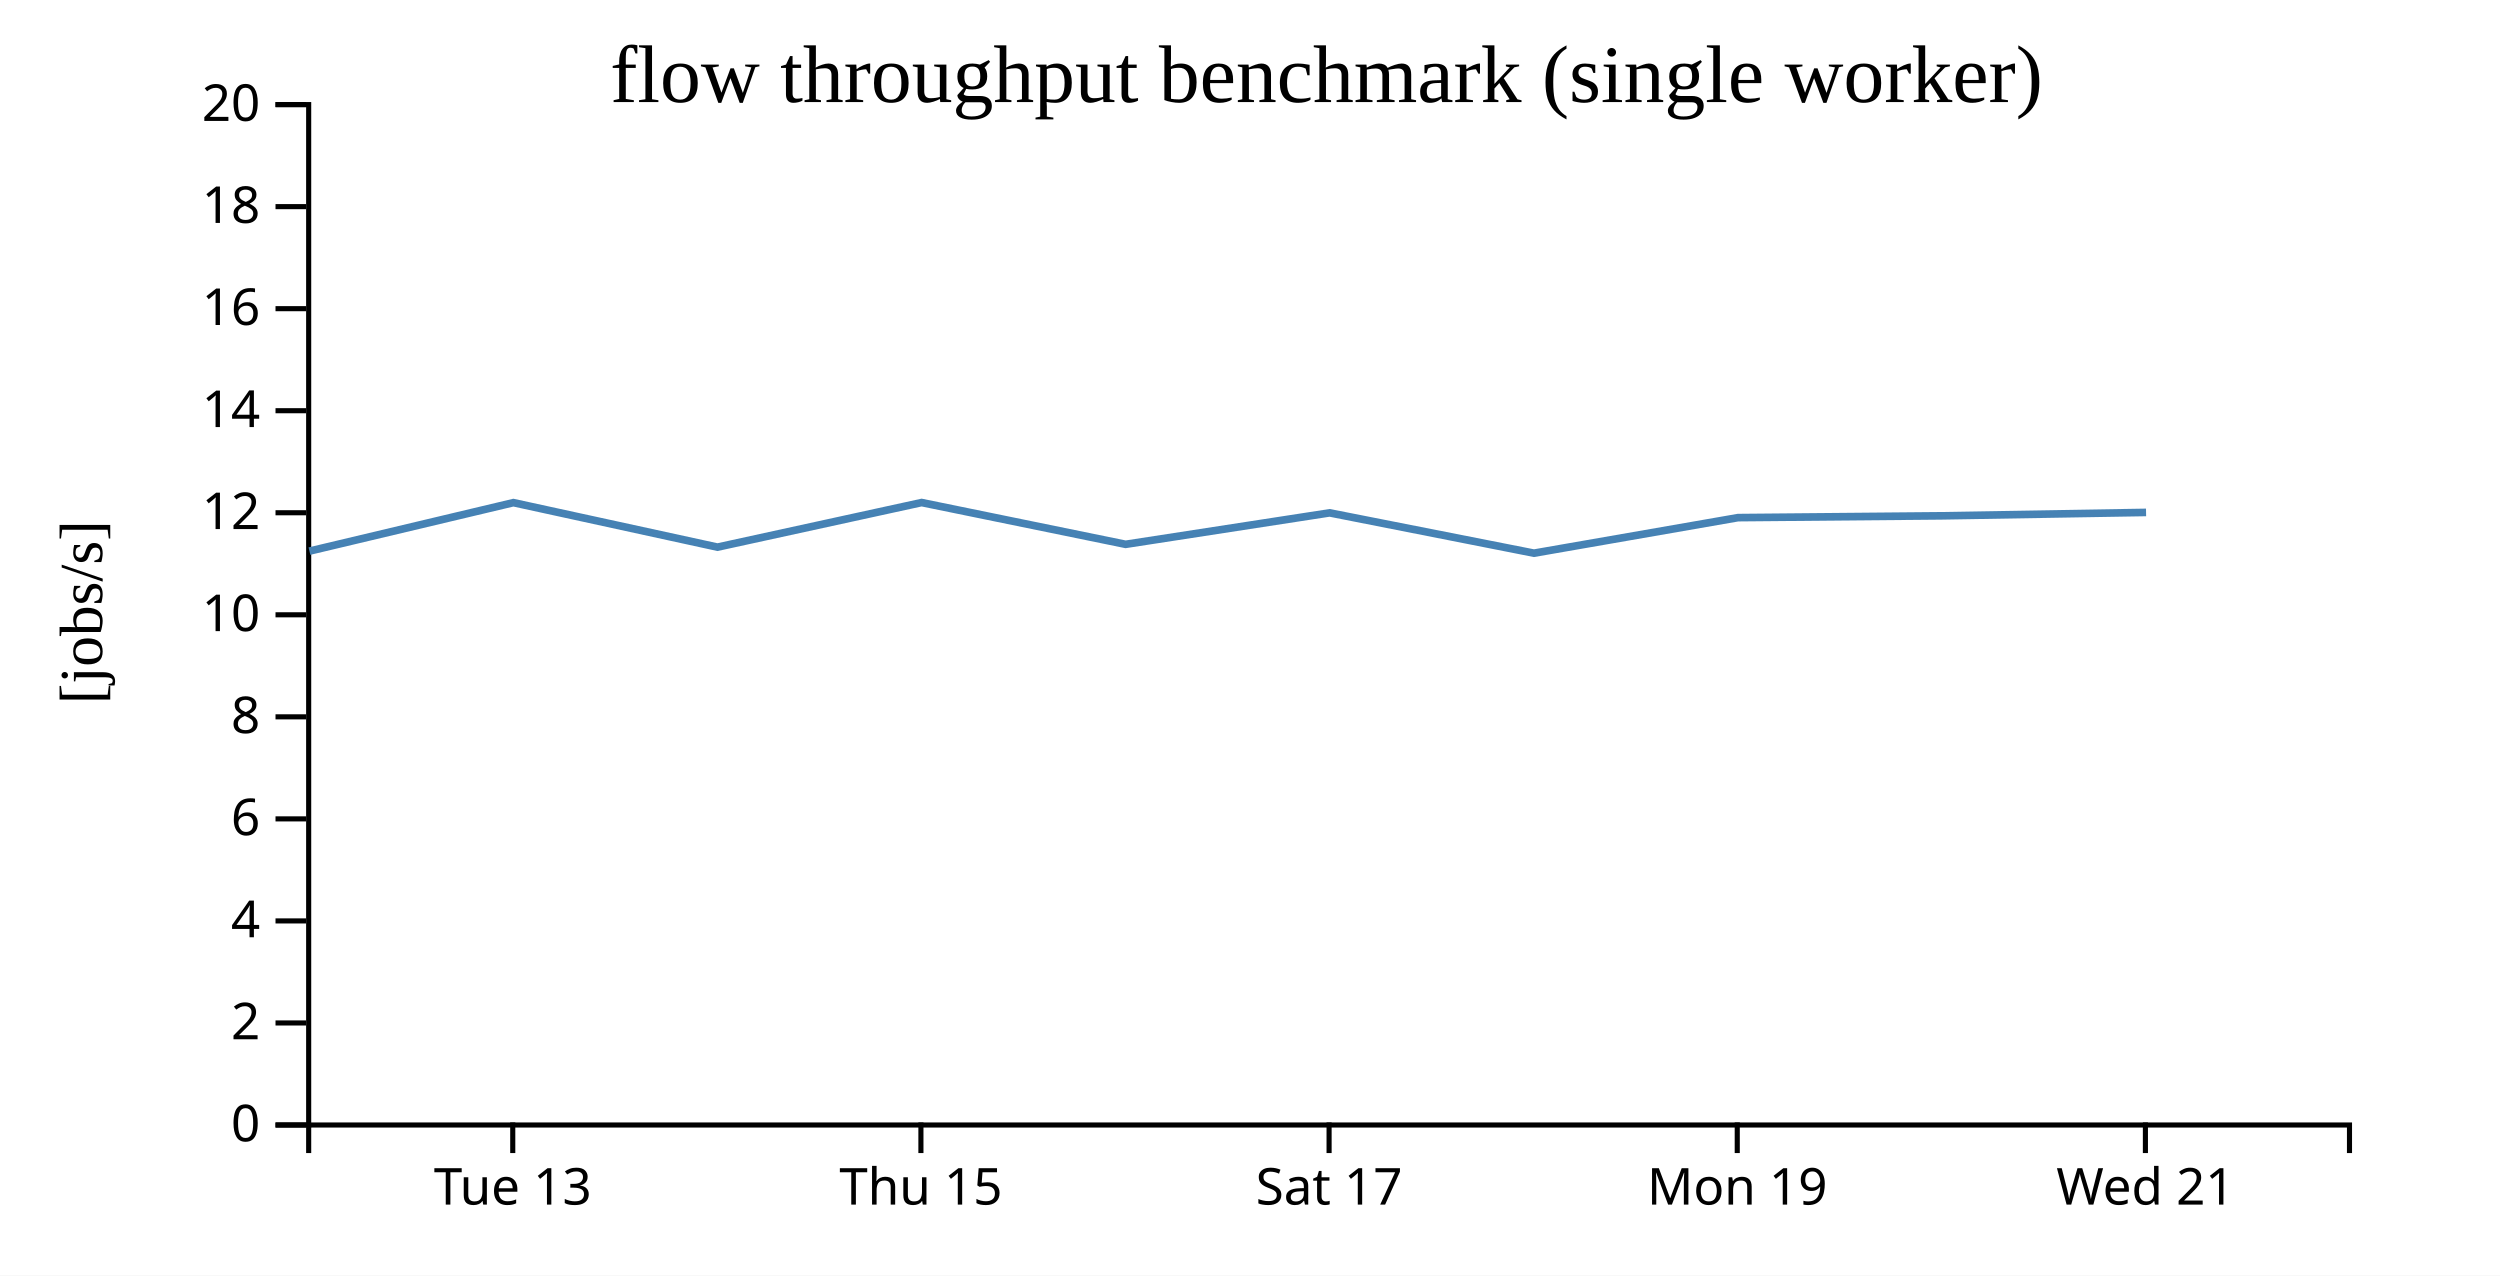
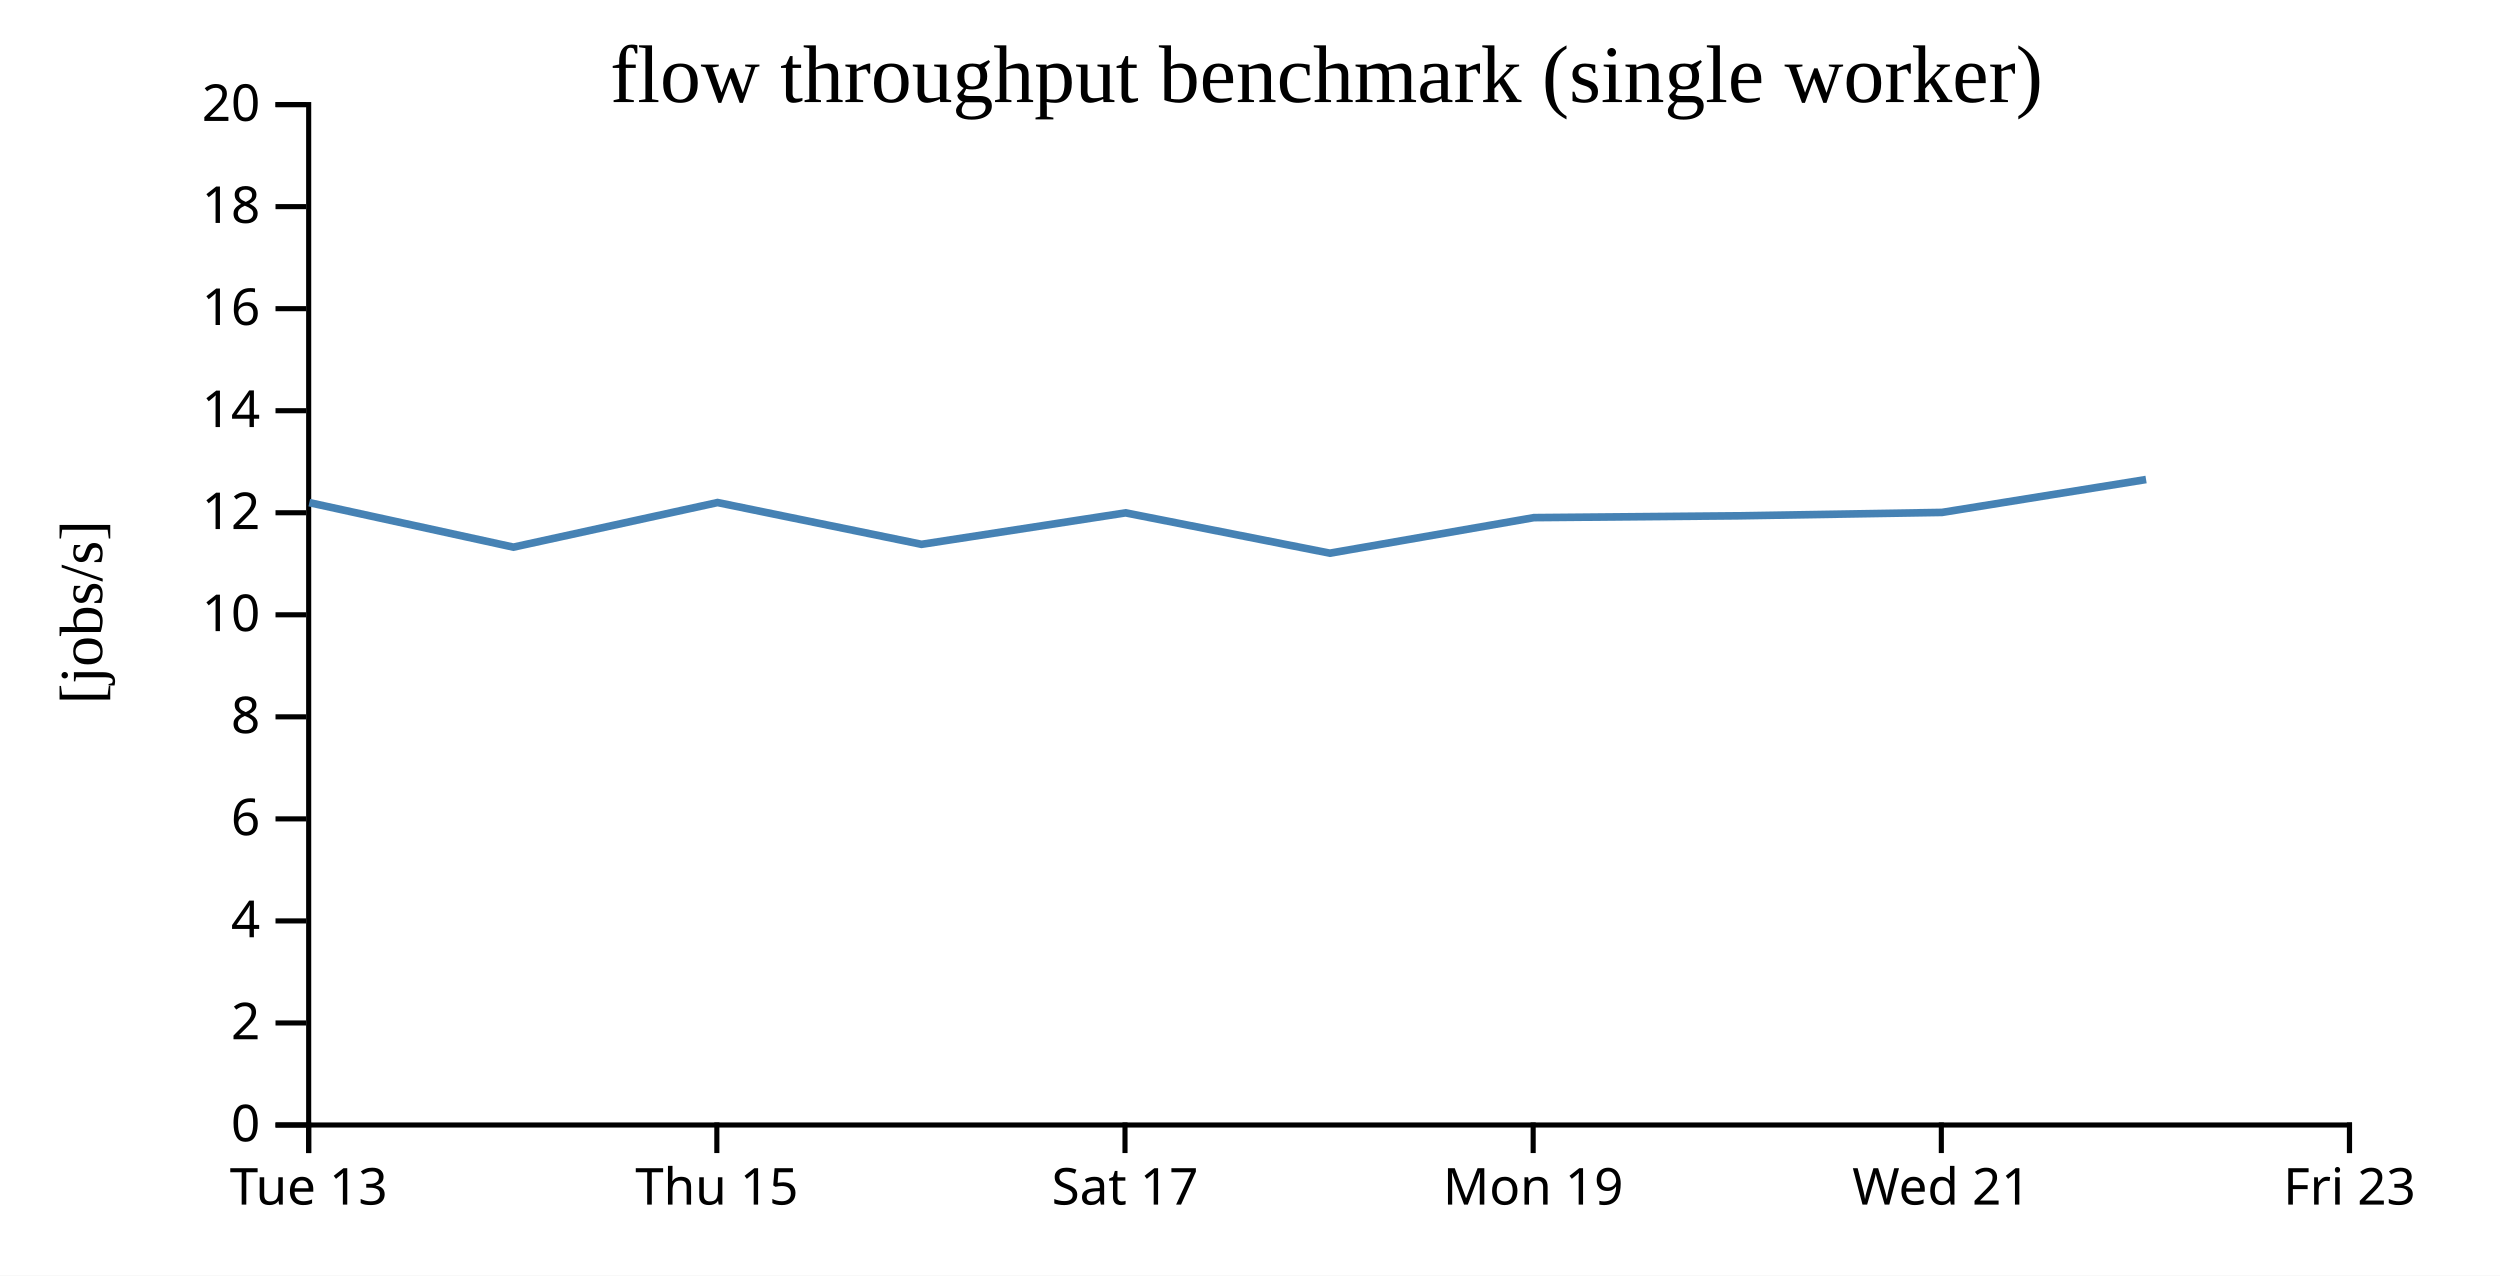
<svg xmlns="http://www.w3.org/2000/svg" width="490" height="250">
  <rect width="100%" height="100%" fill="white" />
  <g transform="translate(60,20)">
    <g transform="translate(0,200)" fill="none" font-size="10" font-family="sans-serif" text-anchor="middle">
      <path class="domain" stroke="currentColor" d="M0.5,6V0.5H400.5V6" />
-       <g class="tick" opacity="1" transform="translate(40.5,0)">
+       <g class="tick" opacity="1" transform="translate(0.5,0)">
        <line stroke="currentColor" y2="6" />
        <text fill="currentColor" y="9" dy="0.71em">Tue 13</text>
      </g>
-       <g class="tick" opacity="1" transform="translate(120.5,0)">
+       <g class="tick" opacity="1" transform="translate(80.5,0)">
        <line stroke="currentColor" y2="6" />
        <text fill="currentColor" y="9" dy="0.71em">Thu 15</text>
      </g>
-       <g class="tick" opacity="1" transform="translate(200.5,0)">
+       <g class="tick" opacity="1" transform="translate(160.5,0)">
        <line stroke="currentColor" y2="6" />
        <text fill="currentColor" y="9" dy="0.71em">Sat 17</text>
      </g>
-       <g class="tick" opacity="1" transform="translate(280.5,0)">
+       <g class="tick" opacity="1" transform="translate(240.5,0)">
        <line stroke="currentColor" y2="6" />
        <text fill="currentColor" y="9" dy="0.71em">Mon 19</text>
      </g>
-       <g class="tick" opacity="1" transform="translate(360.5,0)">
+       <g class="tick" opacity="1" transform="translate(320.5,0)">
        <line stroke="currentColor" y2="6" />
        <text fill="currentColor" y="9" dy="0.71em">Wed 21</text>
+       </g>
+       <g class="tick" opacity="1" transform="translate(400.5,0)">
+         <line stroke="currentColor" y2="6" />
+         <text fill="currentColor" y="9" dy="0.71em">Fri 23</text>
      </g>
    </g>
    <g fill="none" font-size="10" font-family="sans-serif" text-anchor="end">
      <path class="domain" stroke="currentColor" d="M-6,200.5H0.5V0.5H-6" />
      <g class="tick" opacity="1" transform="translate(0,200.5)">
        <line stroke="currentColor" x2="-6" />
        <text fill="currentColor" x="-9" dy="0.32em">0</text>
      </g>
      <g class="tick" opacity="1" transform="translate(0,180.5)">
        <line stroke="currentColor" x2="-6" />
        <text fill="currentColor" x="-9" dy="0.32em">2</text>
      </g>
      <g class="tick" opacity="1" transform="translate(0,160.5)">
        <line stroke="currentColor" x2="-6" />
        <text fill="currentColor" x="-9" dy="0.32em">4</text>
      </g>
      <g class="tick" opacity="1" transform="translate(0,140.5)">
        <line stroke="currentColor" x2="-6" />
        <text fill="currentColor" x="-9" dy="0.32em">6</text>
      </g>
      <g class="tick" opacity="1" transform="translate(0,120.5)">
        <line stroke="currentColor" x2="-6" />
        <text fill="currentColor" x="-9" dy="0.32em">8</text>
      </g>
      <g class="tick" opacity="1" transform="translate(0,100.5)">
        <line stroke="currentColor" x2="-6" />
        <text fill="currentColor" x="-9" dy="0.32em">10</text>
      </g>
      <g class="tick" opacity="1" transform="translate(0,80.5)">
        <line stroke="currentColor" x2="-6" />
        <text fill="currentColor" x="-9" dy="0.32em">12</text>
      </g>
      <g class="tick" opacity="1" transform="translate(0,60.5)">
        <line stroke="currentColor" x2="-6" />
        <text fill="currentColor" x="-9" dy="0.32em">14</text>
      </g>
      <g class="tick" opacity="1" transform="translate(0,40.5)">
        <line stroke="currentColor" x2="-6" />
        <text fill="currentColor" x="-9" dy="0.32em">16</text>
      </g>
      <g class="tick" opacity="1" transform="translate(0,20.5)">
        <line stroke="currentColor" x2="-6" />
        <text fill="currentColor" x="-9" dy="0.32em">18</text>
      </g>
      <g class="tick" opacity="1" transform="translate(0,0.5)">
        <line stroke="currentColor" x2="-6" />
        <text fill="currentColor" x="-9" dy="0.32em">20</text>
      </g>
    </g>
    <text text-anchor="middle" style="font-size: 12px" transform="rotate(-90)" y="-40" x="-100">[jobs/s]</text>
    <text text-anchor="middle" style="font-size: 16px" y="0" x="200">flow throughput benchmark (single worker)</text>
-     <path fill="none" stroke="steelblue" stroke-width="1.5" d="M0.649,88.018L40.623,78.517L80.626,87.24L120.638,78.499L160.617,86.688L200.613,80.52L240.659,88.423L280.646,81.455L320.617,81.1L360.629,80.434" />
+     <path fill="none" stroke="steelblue" stroke-width="1.5" d="M0.623,78.517L40.626,87.24L80.638,78.499L120.617,86.688L160.613,80.52L200.659,88.423L240.646,81.455L280.617,81.1L320.629,80.434L360.63,73.986" />
  </g>
</svg>
